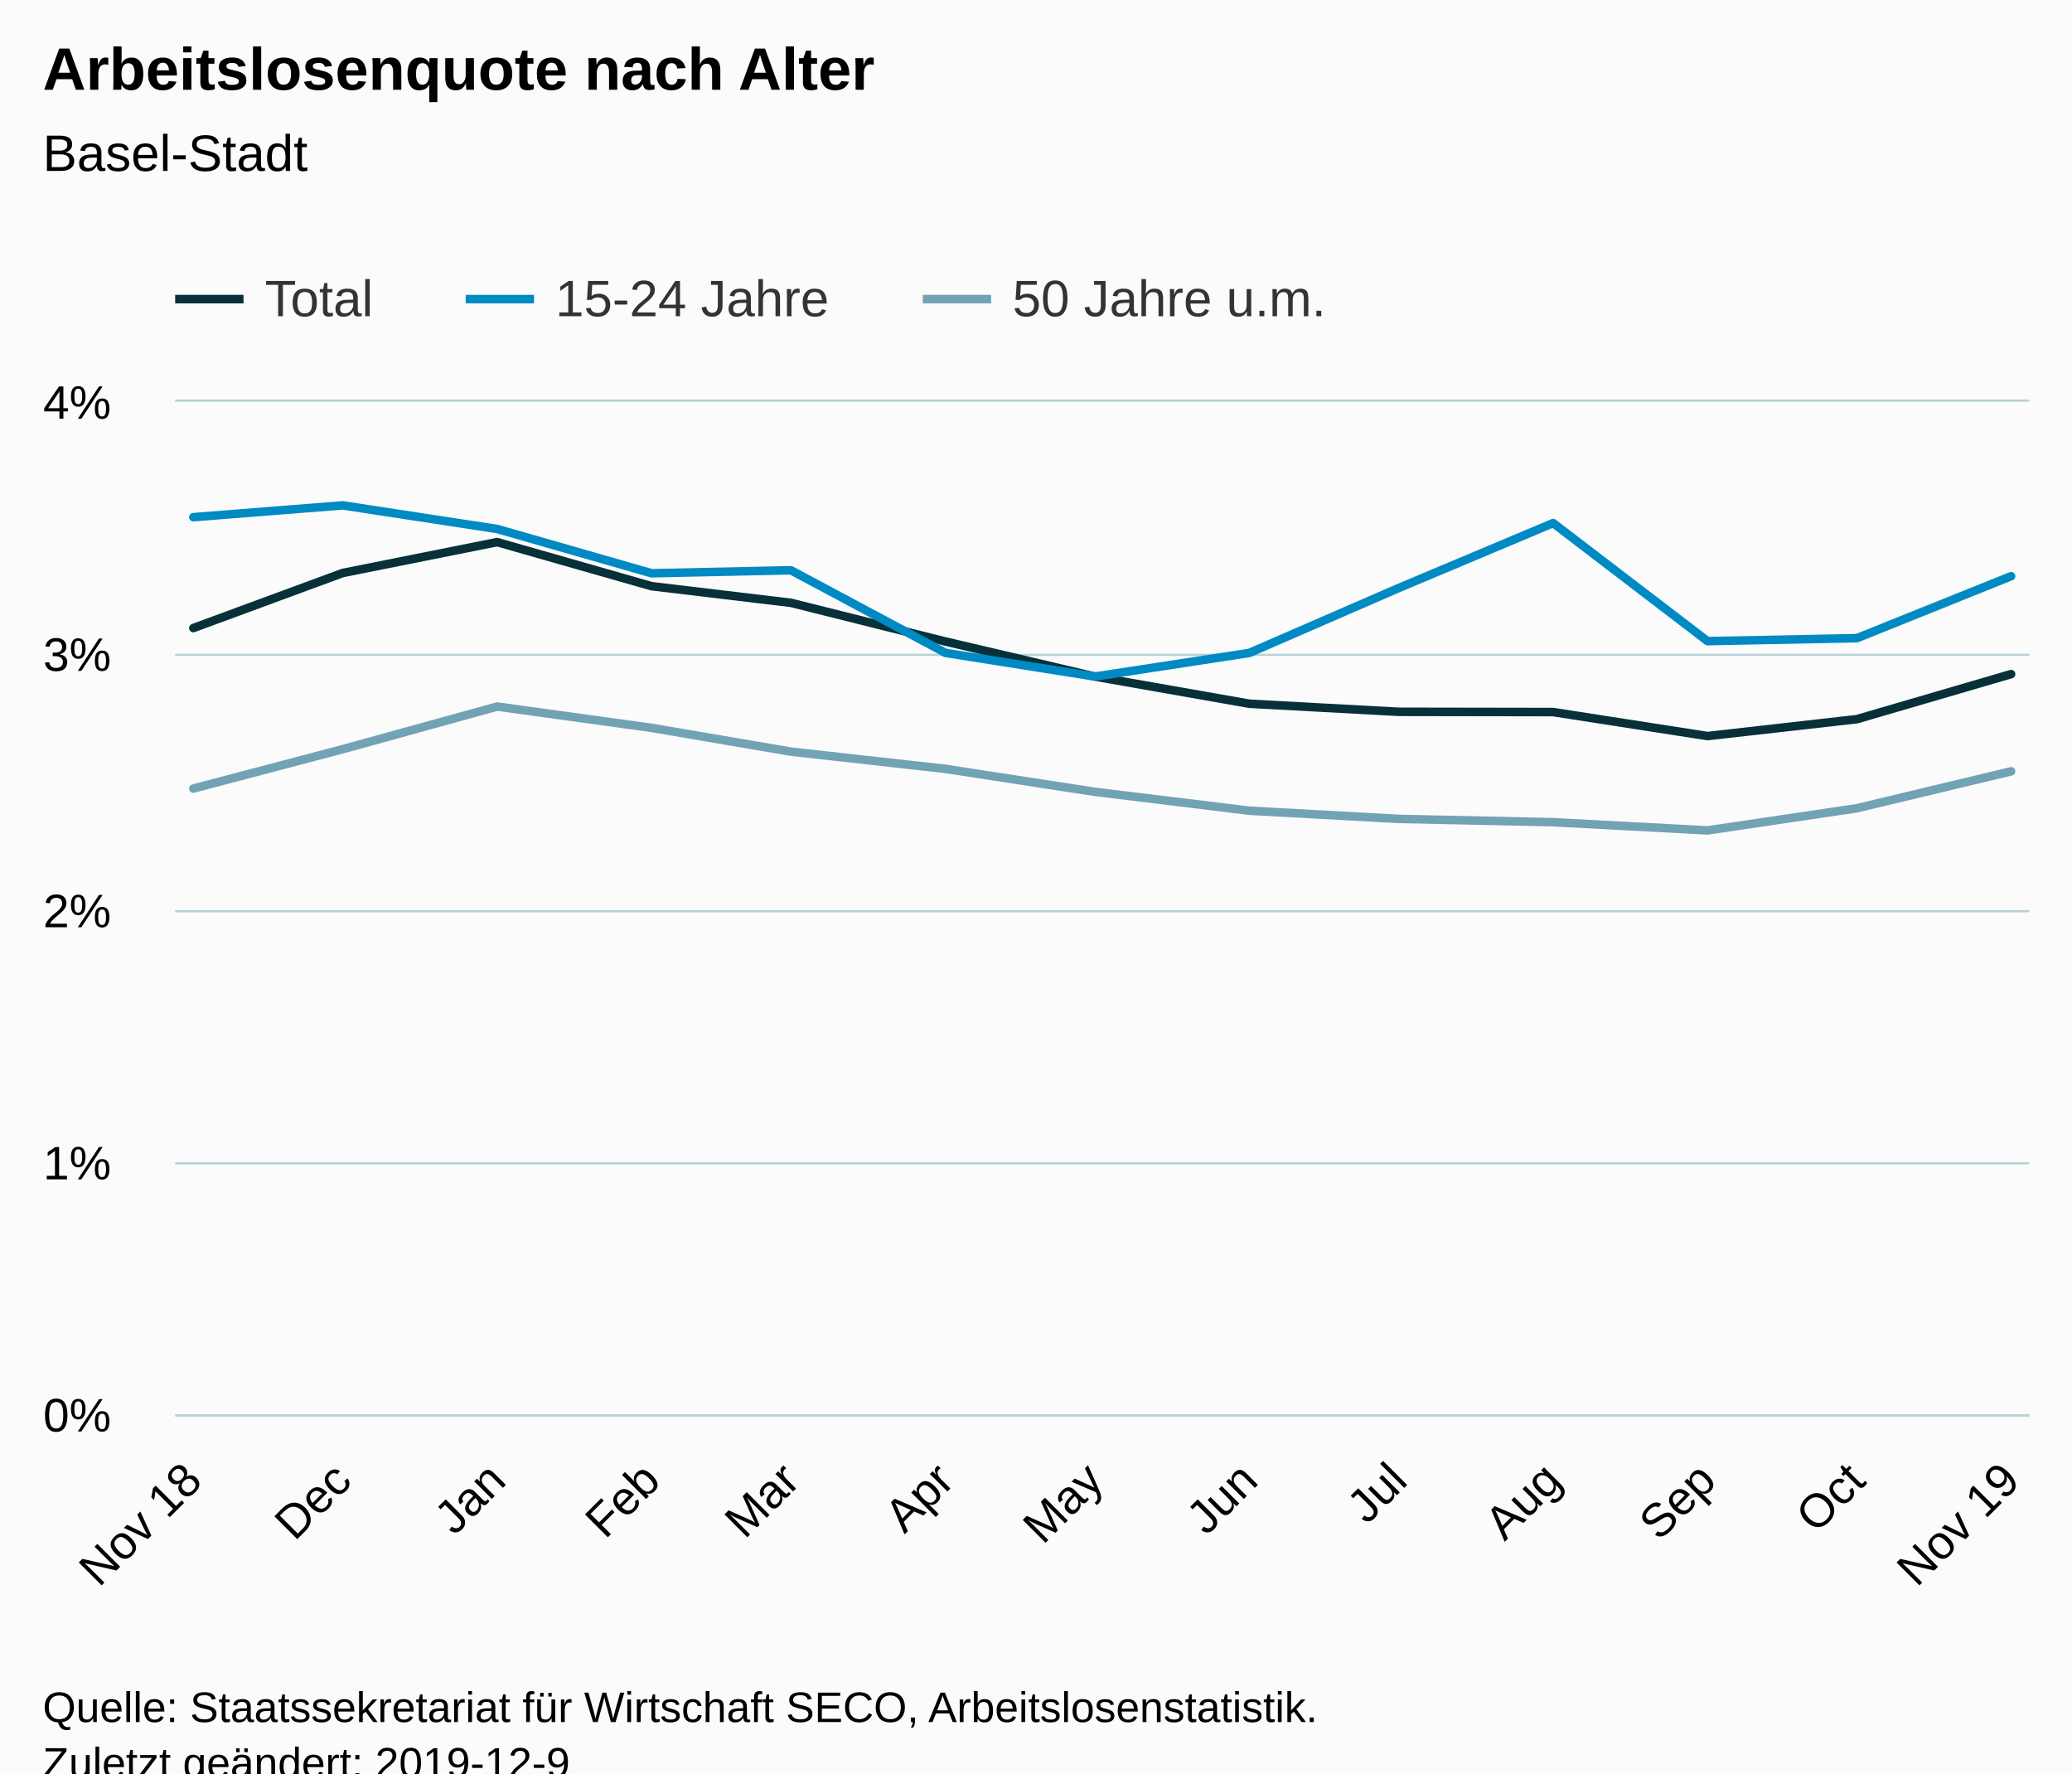
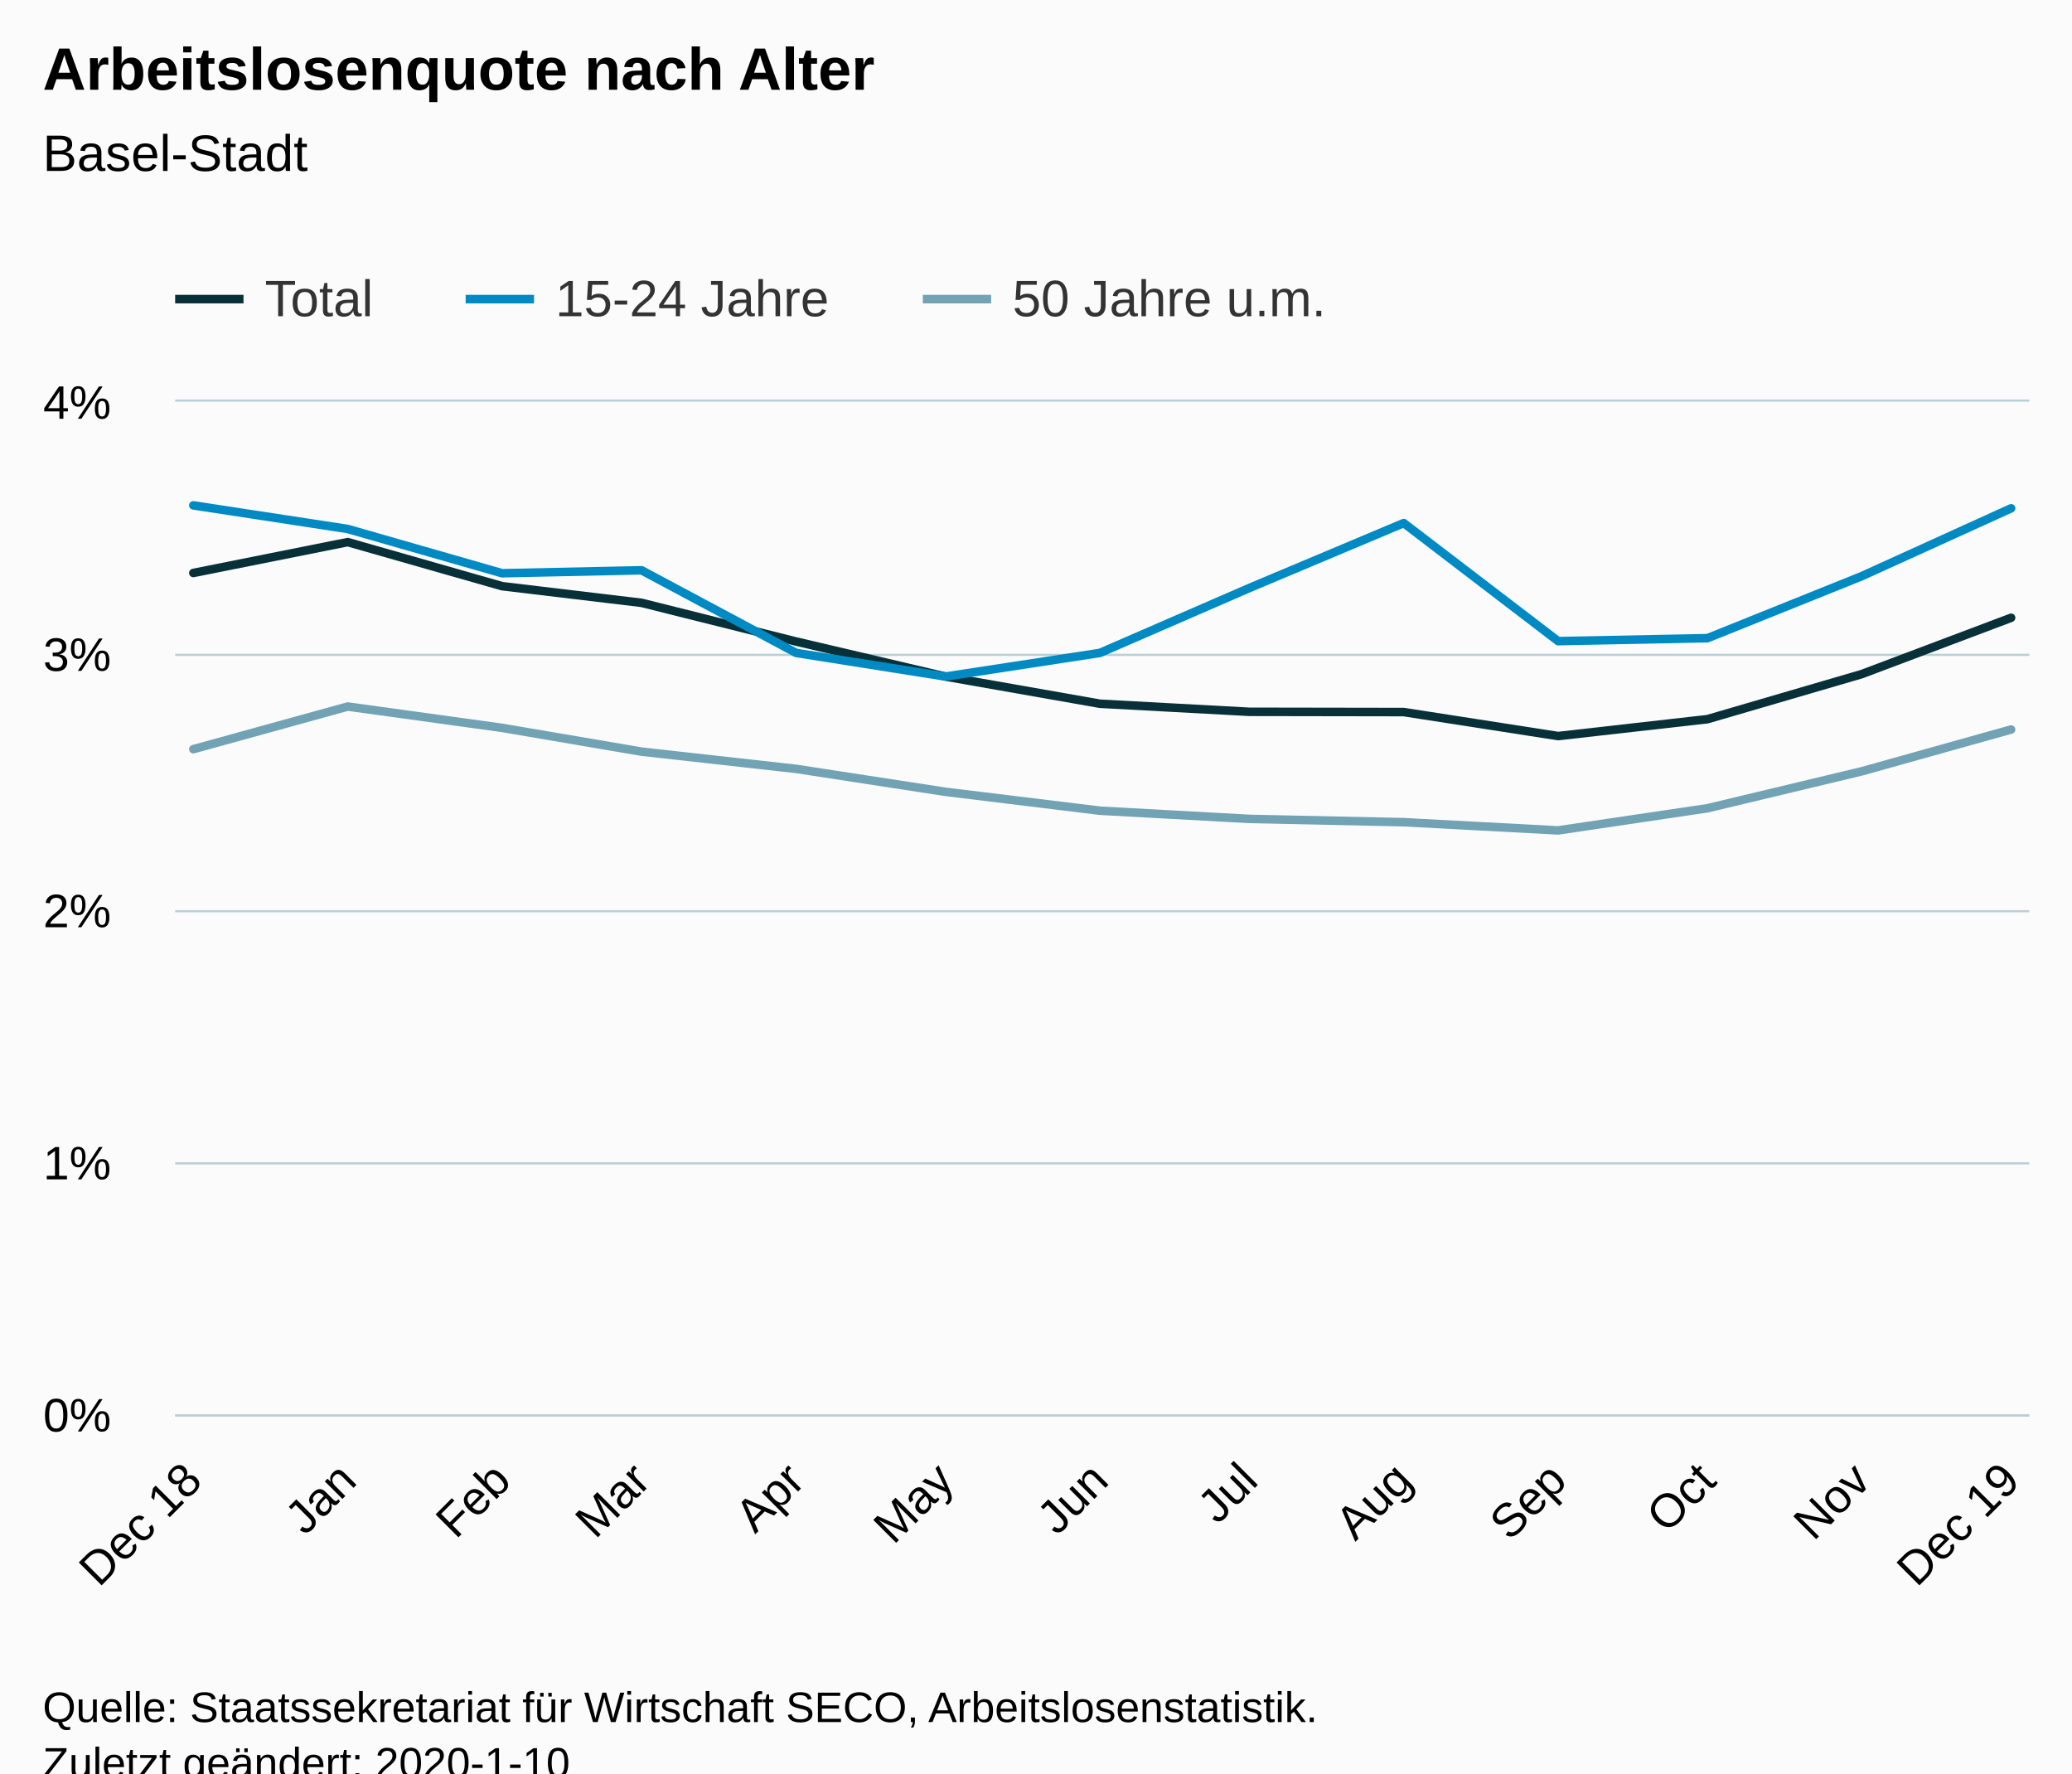
<svg xmlns="http://www.w3.org/2000/svg" version="1.1" class="highcharts-root" style="font-family:Arial;font-size:12px;" viewBox="0 0 485 415">
  <defs>
-     <clipPath id="highcharts-osah8z4-6">
+     <clipPath id="highcharts-o391ura-6">
      <rect x="0" y="0" width="434" height="237" fill="none" />
    </clipPath>
-     <clipPath id="highcharts-osah8z4-7">
+     <clipPath id="highcharts-o391ura-7">
      <rect x="0" y="0" width="434" height="237" fill="none" />
    </clipPath>
  </defs>
  <rect fill="#fbfbfb" class="highcharts-background" x="0" y="0" width="485" height="428" rx="0" ry="0" />
  <rect fill="none" class="highcharts-plot-background" x="41" y="94" width="434" height="237" />
  <g class="highcharts-pane-group" data-z-index="0" />
  <g class="highcharts-grid highcharts-xaxis-grid " data-z-index="1">
    <path fill="none" data-z-index="1" class="highcharts-grid-line" d="M 44.5 94 L 44.5 331" opacity="1" />
-     <path fill="none" data-z-index="1" class="highcharts-grid-line" d="M 79.5 94 L 79.5 331" opacity="1" />
-     <path fill="none" data-z-index="1" class="highcharts-grid-line" d="M 115.5 94 L 115.5 331" opacity="1" />
-     <path fill="none" data-z-index="1" class="highcharts-grid-line" d="M 151.5 94 L 151.5 331" opacity="1" />
-     <path fill="none" data-z-index="1" class="highcharts-grid-line" d="M 184.5 94 L 184.5 331" opacity="1" />
+     <path fill="none" data-z-index="1" class="highcharts-grid-line" d="M 80.5 94 L 80.5 331" opacity="1" />
+     <path fill="none" data-z-index="1" class="highcharts-grid-line" d="M 116.5 94 L 116.5 331" opacity="1" />
+     <path fill="none" data-z-index="1" class="highcharts-grid-line" d="M 149.5 94 L 149.5 331" opacity="1" />
+     <path fill="none" data-z-index="1" class="highcharts-grid-line" d="M 185.5 94 L 185.5 331" opacity="1" />
    <path fill="none" data-z-index="1" class="highcharts-grid-line" d="M 220.5 94 L 220.5 331" opacity="1" />
-     <path fill="none" data-z-index="1" class="highcharts-grid-line" d="M 255.5 94 L 255.5 331" opacity="1" />
+     <path fill="none" data-z-index="1" class="highcharts-grid-line" d="M 256.5 94 L 256.5 331" opacity="1" />
    <path fill="none" data-z-index="1" class="highcharts-grid-line" d="M 291.5 94 L 291.5 331" opacity="1" />
-     <path fill="none" data-z-index="1" class="highcharts-grid-line" d="M 326.5 94 L 326.5 331" opacity="1" />
-     <path fill="none" data-z-index="1" class="highcharts-grid-line" d="M 362.5 94 L 362.5 331" opacity="1" />
+     <path fill="none" data-z-index="1" class="highcharts-grid-line" d="M 327.5 94 L 327.5 331" opacity="1" />
+     <path fill="none" data-z-index="1" class="highcharts-grid-line" d="M 364.5 94 L 364.5 331" opacity="1" />
    <path fill="none" data-z-index="1" class="highcharts-grid-line" d="M 399.5 94 L 399.5 331" opacity="1" />
-     <path fill="none" data-z-index="1" class="highcharts-grid-line" d="M 434.5 94 L 434.5 331" opacity="1" />
+     <path fill="none" data-z-index="1" class="highcharts-grid-line" d="M 435.5 94 L 435.5 331" opacity="1" />
    <path fill="none" data-z-index="1" class="highcharts-grid-line" d="M 470.5 94 L 470.5 331" opacity="1" />
  </g>
  <g class="highcharts-grid highcharts-yaxis-grid " data-z-index="1">
    <path fill="none" stroke="#B9CFD7" stroke-width="0.5" data-z-index="1" class="highcharts-grid-line" d="M 41 331.25 L 475 331.25" opacity="1" />
    <path fill="none" stroke="#B9CFD7" stroke-width="0.5" data-z-index="1" class="highcharts-grid-line" d="M 41 272.25 L 475 272.25" opacity="1" />
    <path fill="none" stroke="#B9CFD7" stroke-width="0.5" data-z-index="1" class="highcharts-grid-line" d="M 41 213.25 L 475 213.25" opacity="1" />
    <path fill="none" stroke="#B9CFD7" stroke-width="0.5" data-z-index="1" class="highcharts-grid-line" d="M 41 153.25 L 475 153.25" opacity="1" />
    <path fill="none" stroke="#B9CFD7" stroke-width="0.5" data-z-index="1" class="highcharts-grid-line" d="M 41 93.75 L 475 93.75" opacity="1" />
  </g>
  <rect fill="none" class="highcharts-plot-border" data-z-index="1" x="41" y="94" width="434" height="237" />
  <g class="highcharts-axis highcharts-xaxis " data-z-index="2">
    <path fill="none" class="highcharts-axis-line" stroke="#B9CFD7" stroke-width="0.5" data-z-index="7" d="M 41 331.25 L 475 331.25" />
  </g>
  <g class="highcharts-axis highcharts-yaxis " data-z-index="2">
    <path fill="none" class="highcharts-axis-line" data-z-index="7" d="M 41 94 L 41 331" />
  </g>
  <g class="highcharts-series-group" data-z-index="3">
-     <g data-z-index="0.1" class="highcharts-series highcharts-series-0 highcharts-line-series " transform="translate(41,94) scale(1 1)" clip-path="url(#highcharts-osah8z4-7)">
-       <path fill="none" d="M 4.255 52.981 L 39.227 40.089 L 75.364 32.866 L 111.502 43.181 L 144.142 47.08 L 180.328 56.133 L 215.3 64.334 L 251.438 70.691 L 286.409 72.581 L 322.547 72.641 L 358.684 78.257 L 393.656 74.3 L 429.745 63.759" class="highcharts-graph" data-z-index="1" stroke="#083038" stroke-width="2" stroke-linejoin="round" stroke-linecap="round" />
+     <g data-z-index="0.1" class="highcharts-series highcharts-series-0 highcharts-line-series " transform="translate(41,94) scale(1 1)" clip-path="url(#highcharts-o391ura-7)">
+       <path fill="none" d="M 4.255 40.089 L 40.392 32.866 L 76.53 43.181 L 109.17 47.08 L 145.356 56.133 L 180.328 64.334 L 216.466 70.691 L 251.438 72.581 L 287.575 72.641 L 323.713 78.257 L 358.684 74.3 L 394.773 63.759 L 429.745 50.576" class="highcharts-graph" data-z-index="1" stroke="#083038" stroke-width="2" stroke-linejoin="round" stroke-linecap="round" />
    </g>
    <g data-z-index="0.1" class="highcharts-markers highcharts-series-0 highcharts-line-series " transform="translate(41,94) scale(1 1)" clip-path="none" />
-     <g data-z-index="0.1" class="highcharts-series highcharts-series-1 highcharts-line-series " transform="translate(41,94) scale(1 1)" clip-path="url(#highcharts-osah8z4-7)">
-       <path fill="none" d="M 4.255 27.03 L 39.227 24.269 L 75.364 29.791 L 111.502 40.154 L 144.142 39.46 L 180.328 58.8 L 215.3 64.328 L 251.438 58.8 L 286.409 43.608 L 322.547 28.41 L 358.684 56.039 L 393.656 55.345 L 429.745 40.841" class="highcharts-graph" data-z-index="1" stroke="#008AC3" stroke-width="2" stroke-linejoin="round" stroke-linecap="round" />
+     <g data-z-index="0.1" class="highcharts-series highcharts-series-1 highcharts-line-series " transform="translate(41,94) scale(1 1)" clip-path="url(#highcharts-o391ura-7)">
+       <path fill="none" d="M 4.255 24.269 L 40.392 29.791 L 76.53 40.154 L 109.17 39.46 L 145.356 58.8 L 180.328 64.328 L 216.466 58.8 L 251.438 43.608 L 287.575 28.41 L 323.713 56.039 L 358.684 55.345 L 394.773 40.841 L 429.745 24.956" class="highcharts-graph" data-z-index="1" stroke="#008AC3" stroke-width="2" stroke-linejoin="round" stroke-linecap="round" />
    </g>
    <g data-z-index="0.1" class="highcharts-markers highcharts-series-1 highcharts-line-series " transform="translate(41,94) scale(1 1)" clip-path="none" />
-     <g data-z-index="0.1" class="highcharts-series highcharts-series-2 highcharts-line-series " transform="translate(41,94) scale(1 1)" clip-path="url(#highcharts-osah8z4-7)">
-       <path fill="none" d="M 4.255 90.54 L 39.227 81.327 L 75.364 71.349 L 111.502 76.338 L 144.142 81.901 L 180.328 85.936 L 215.3 91.31 L 251.438 95.724 L 286.409 97.644 L 322.547 98.414 L 358.684 100.334 L 393.656 95.15 L 429.745 86.511" class="highcharts-graph" data-z-index="1" stroke="#71A3B5" stroke-width="2" stroke-linejoin="round" stroke-linecap="round" />
+     <g data-z-index="0.1" class="highcharts-series highcharts-series-2 highcharts-line-series " transform="translate(41,94) scale(1 1)" clip-path="url(#highcharts-o391ura-7)">
+       <path fill="none" d="M 4.255 81.327 L 40.392 71.349 L 76.53 76.338 L 109.17 81.901 L 145.356 85.936 L 180.328 91.31 L 216.466 95.724 L 251.438 97.644 L 287.575 98.414 L 323.713 100.334 L 358.684 95.15 L 394.773 86.511 L 429.745 76.723" class="highcharts-graph" data-z-index="1" stroke="#71A3B5" stroke-width="2" stroke-linejoin="round" stroke-linecap="round" />
    </g>
    <g data-z-index="0.1" class="highcharts-markers highcharts-series-2 highcharts-line-series " transform="translate(41,94) scale(1 1)" clip-path="none" />
  </g>
  <text x="10" text-anchor="start" class="highcharts-title" data-z-index="4" style="color:#000000;font-size:14px;font-weight:bold;fill:#000000;" y="21">
    <tspan>Arbeitslosenquote nach Alter</tspan>
  </text>
  <text x="10" text-anchor="start" class="highcharts-subtitle" data-z-index="4" style="color:#000000;font-size:12px;font-weight:normal;font-family:Arial;fill:#000000;" y="40">
    <tspan>Basel-Stadt</tspan>
  </text>
  <g class="highcharts-legend" data-z-index="7" transform="translate(33,56)">
    <rect fill="none" class="highcharts-legend-box" rx="0" ry="0" x="0" y="0" width="287" height="26" visibility="visible" />
    <g data-z-index="1">
      <g>
        <g class="highcharts-legend-item highcharts-line-series highcharts-color-undefined highcharts-series-0" data-z-index="1" transform="translate(8,3)">
          <path fill="none" d="M 0 11 L 16 11" class="highcharts-graph" stroke="#083038" stroke-width="2" />
          <text x="21" style="color:#333333;font-size:12px;font-weight:normal;cursor:pointer;fill:#333333;" text-anchor="start" data-z-index="2" y="15">
            <tspan>Total</tspan>
          </text>
        </g>
        <g class="highcharts-legend-item highcharts-line-series highcharts-color-undefined highcharts-series-1" data-z-index="1" transform="translate(76,3)">
          <path fill="none" d="M 0 11 L 16 11" class="highcharts-graph" stroke="#008AC3" stroke-width="2" />
          <text x="21" y="15" style="color:#333333;font-size:12px;font-weight:normal;cursor:pointer;fill:#333333;" text-anchor="start" data-z-index="2">
            <tspan>15-24 Jahre</tspan>
          </text>
        </g>
        <g class="highcharts-legend-item highcharts-line-series highcharts-color-undefined highcharts-series-2" data-z-index="1" transform="translate(183,3)">
          <path fill="none" d="M 0 11 L 16 11" class="highcharts-graph" stroke="#71A3B5" stroke-width="2" />
          <text x="21" y="15" style="color:#333333;font-size:12px;font-weight:normal;cursor:pointer;fill:#333333;" text-anchor="start" data-z-index="2">
            <tspan>50 Jahre u.m.</tspan>
          </text>
        </g>
      </g>
    </g>
  </g>
  <g class="highcharts-axis-labels highcharts-xaxis-labels " data-z-index="7">
    <text x="47.799" style="color:#000000;cursor:default;font-size:11px;fill:#000000;" text-anchor="end" transform="translate(0,0) rotate(-45 47.79905 347)" y="347" opacity="1">
-       <tspan>Nov 18</tspan>
+       <tspan>Dec 18</tspan>
    </text>
-     <text x="82.771" style="color:#000000;cursor:default;font-size:11px;fill:#000000;" text-anchor="end" transform="translate(0,0) rotate(-45 82.77085 347)" y="347" opacity="1">Dec</text>
-     <text x="118.908" style="color:#000000;cursor:default;font-size:11px;fill:#000000;" text-anchor="end" transform="translate(0,0) rotate(-45 118.9084 347)" y="347" opacity="1">Jan</text>
-     <text x="155.046" style="color:#000000;cursor:default;font-size:11px;fill:#000000;" text-anchor="end" transform="translate(0,0) rotate(-45 155.0459 347)" y="347" opacity="1">Feb</text>
-     <text x="187.686" style="color:#000000;cursor:default;font-size:11px;fill:#000000;" text-anchor="end" transform="translate(0,0) rotate(-45 187.6862 347)" y="347" opacity="1">Mar</text>
-     <text x="223.824" style="color:#000000;cursor:default;font-size:11px;fill:#000000;" text-anchor="end" transform="translate(0,0) rotate(-45 223.8238 347)" y="347" opacity="1">Apr</text>
-     <text x="258.796" style="color:#000000;cursor:default;font-size:11px;fill:#000000;" text-anchor="end" transform="translate(0,0) rotate(-45 258.7956 347)" y="347" opacity="1">May</text>
-     <text x="294.933" style="color:#000000;cursor:default;font-size:11px;fill:#000000;" text-anchor="end" transform="translate(0,0) rotate(-45 294.9331 347)" y="347" opacity="1">Jun</text>
-     <text x="329.905" style="color:#000000;cursor:default;font-size:11px;fill:#000000;" text-anchor="end" transform="translate(0,0) rotate(-45 329.9049 347)" y="347" opacity="1">Jul</text>
-     <text x="366.042" style="color:#000000;cursor:default;font-size:11px;fill:#000000;" text-anchor="end" transform="translate(0,0) rotate(-45 366.0424 347)" y="347" opacity="1">Aug</text>
-     <text x="402.18" style="color:#000000;cursor:default;font-size:11px;fill:#000000;" text-anchor="end" transform="translate(0,0) rotate(-45 402.1799 347)" y="347" opacity="1">Sep</text>
-     <text x="437.152" style="color:#000000;cursor:default;font-size:11px;fill:#000000;" text-anchor="end" transform="translate(0,0) rotate(-45 437.1517 347)" y="347" opacity="1">Oct</text>
+     <text x="83.937" style="color:#000000;cursor:default;font-size:11px;fill:#000000;" text-anchor="end" transform="translate(0,0) rotate(-45 83.93658 347)" y="347" opacity="1">Jan</text>
+     <text x="120.074" style="color:#000000;cursor:default;font-size:11px;fill:#000000;" text-anchor="end" transform="translate(0,0) rotate(-45 120.0741 347)" y="347" opacity="1">Feb</text>
+     <text x="152.714" style="color:#000000;cursor:default;font-size:11px;fill:#000000;" text-anchor="end" transform="translate(0,0) rotate(-45 152.7144 347)" y="347" opacity="1">Mar</text>
+     <text x="188.852" style="color:#000000;cursor:default;font-size:11px;fill:#000000;" text-anchor="end" transform="translate(0,0) rotate(-45 188.852 347)" y="347" opacity="1">Apr</text>
+     <text x="223.824" style="color:#000000;cursor:default;font-size:11px;fill:#000000;" text-anchor="end" transform="translate(0,0) rotate(-45 223.8238 347)" y="347" opacity="1">May</text>
+     <text x="259.961" style="color:#000000;cursor:default;font-size:11px;fill:#000000;" text-anchor="end" transform="translate(0,0) rotate(-45 259.9613 347)" y="347" opacity="1">Jun</text>
+     <text x="294.933" style="color:#000000;cursor:default;font-size:11px;fill:#000000;" text-anchor="end" transform="translate(0,0) rotate(-45 294.9331 347)" y="347" opacity="1">Jul</text>
+     <text x="331.071" style="color:#000000;cursor:default;font-size:11px;fill:#000000;" text-anchor="end" transform="translate(0,0) rotate(-45 331.0706 347)" y="347" opacity="1">Aug</text>
+     <text x="367.208" style="color:#000000;cursor:default;font-size:11px;fill:#000000;" text-anchor="end" transform="translate(0,0) rotate(-45 367.2081 347)" y="347" opacity="1">Sep</text>
+     <text x="402.18" style="color:#000000;cursor:default;font-size:11px;fill:#000000;" text-anchor="end" transform="translate(0,0) rotate(-45 402.1799 347)" y="347" opacity="1">Oct</text>
+     <text x="438.317" style="color:#000000;cursor:default;font-size:11px;fill:#000000;" text-anchor="end" transform="translate(0,0) rotate(-45 438.3175 347)" y="347" opacity="1">Nov</text>
    <text x="473.289" style="color:#000000;cursor:default;font-size:11px;fill:#000000;" text-anchor="end" transform="translate(0,0) rotate(-45 473.2893 347)" y="347" opacity="1">
-       <tspan>Nov 19</tspan>
+       <tspan>Dec 19</tspan>
    </text>
  </g>
  <g class="highcharts-axis-labels highcharts-yaxis-labels " data-z-index="7">
    <text x="26" style="color:#000000;cursor:default;font-size:11px;fill:#000000;" text-anchor="end" transform="translate(0,0)" y="335" opacity="1">0%</text>
    <text x="26" style="color:#000000;cursor:default;font-size:11px;fill:#000000;" text-anchor="end" transform="translate(0,0)" y="276" opacity="1">1%</text>
    <text x="26" style="color:#000000;cursor:default;font-size:11px;fill:#000000;" text-anchor="end" transform="translate(0,0)" y="217" opacity="1">2%</text>
    <text x="26" style="color:#000000;cursor:default;font-size:11px;fill:#000000;" text-anchor="end" transform="translate(0,0)" y="157" opacity="1">3%</text>
    <text x="26" style="color:#000000;cursor:default;font-size:11px;fill:#000000;" text-anchor="end" transform="translate(0,0)" y="98" opacity="1">4%</text>
  </g>
  <text x="10" class="highcharts-credits" text-anchor="start" data-z-index="8" style="cursor:default;color:#000000;font-size:10px;fill:#000000;" y="403">
    <tspan>Quelle: Staatssekretariat für Wirtschaft SECO, Arbeitslosenstatistik.</tspan>
-     <tspan x="10" dy="13">Zuletzt geändert: 2019-12-9</tspan>
+     <tspan x="10" dy="13">Zuletzt geändert: 2020-1-10</tspan>
  </text>
</svg>
